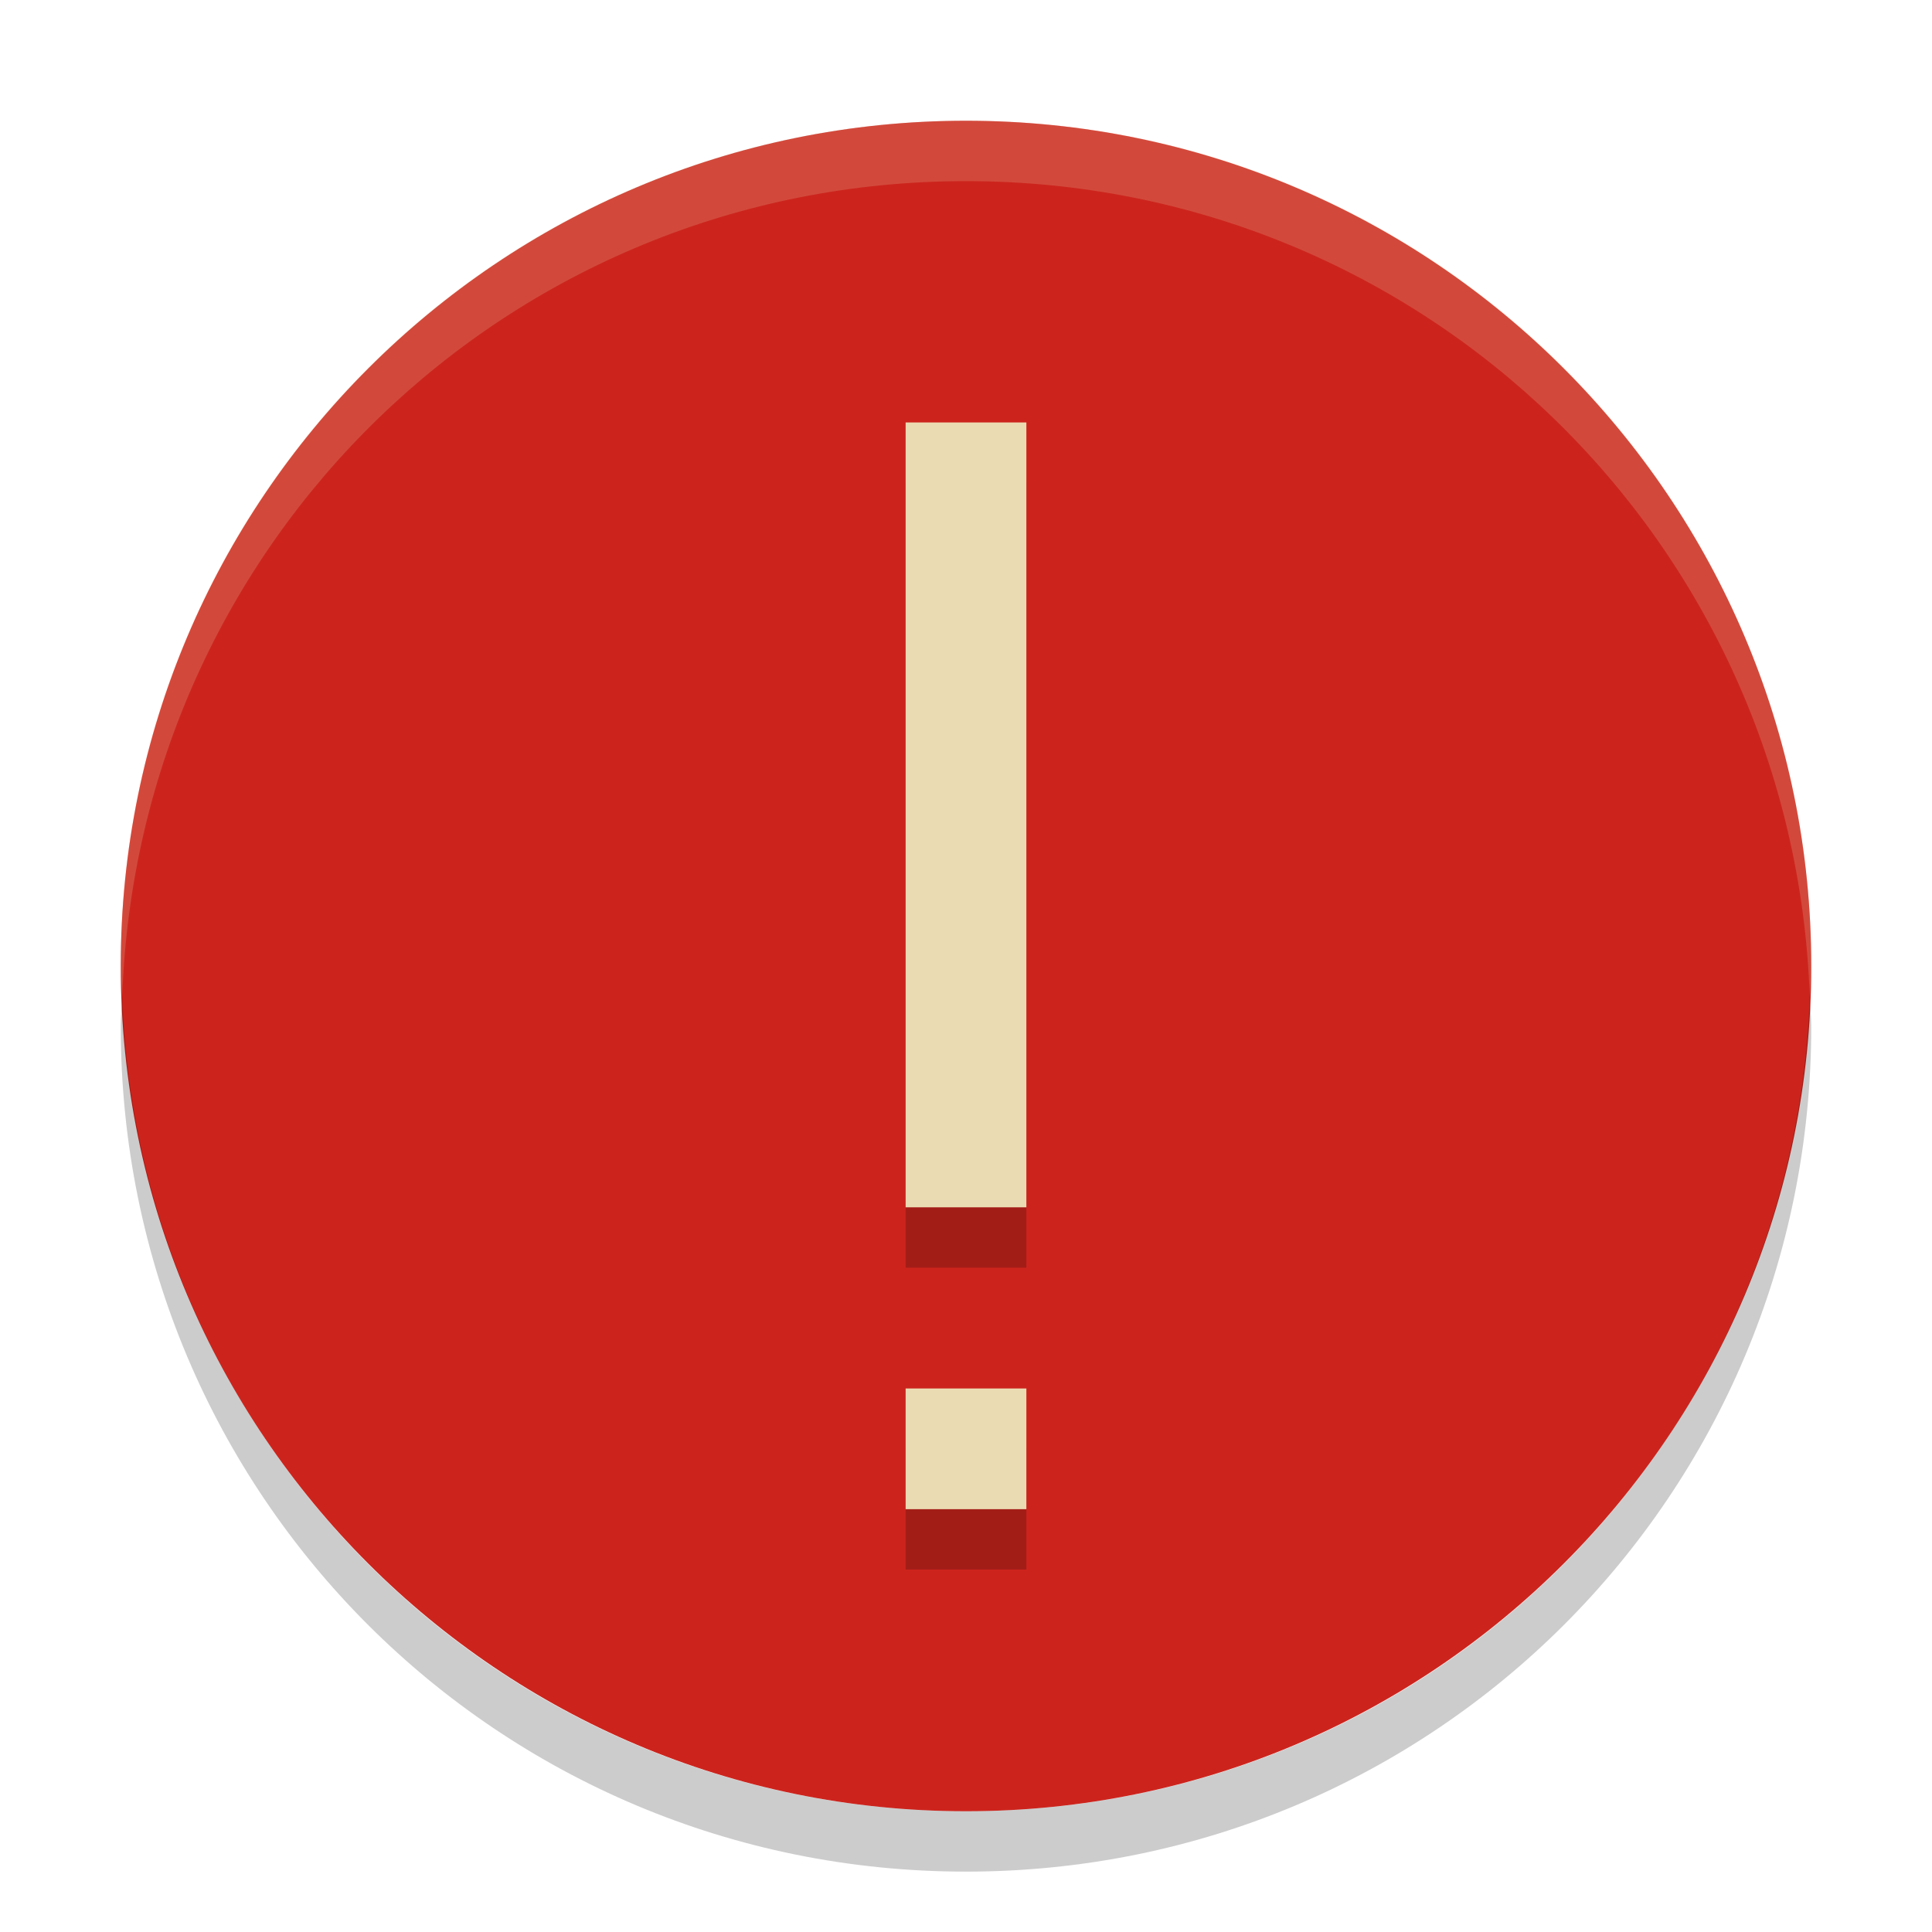
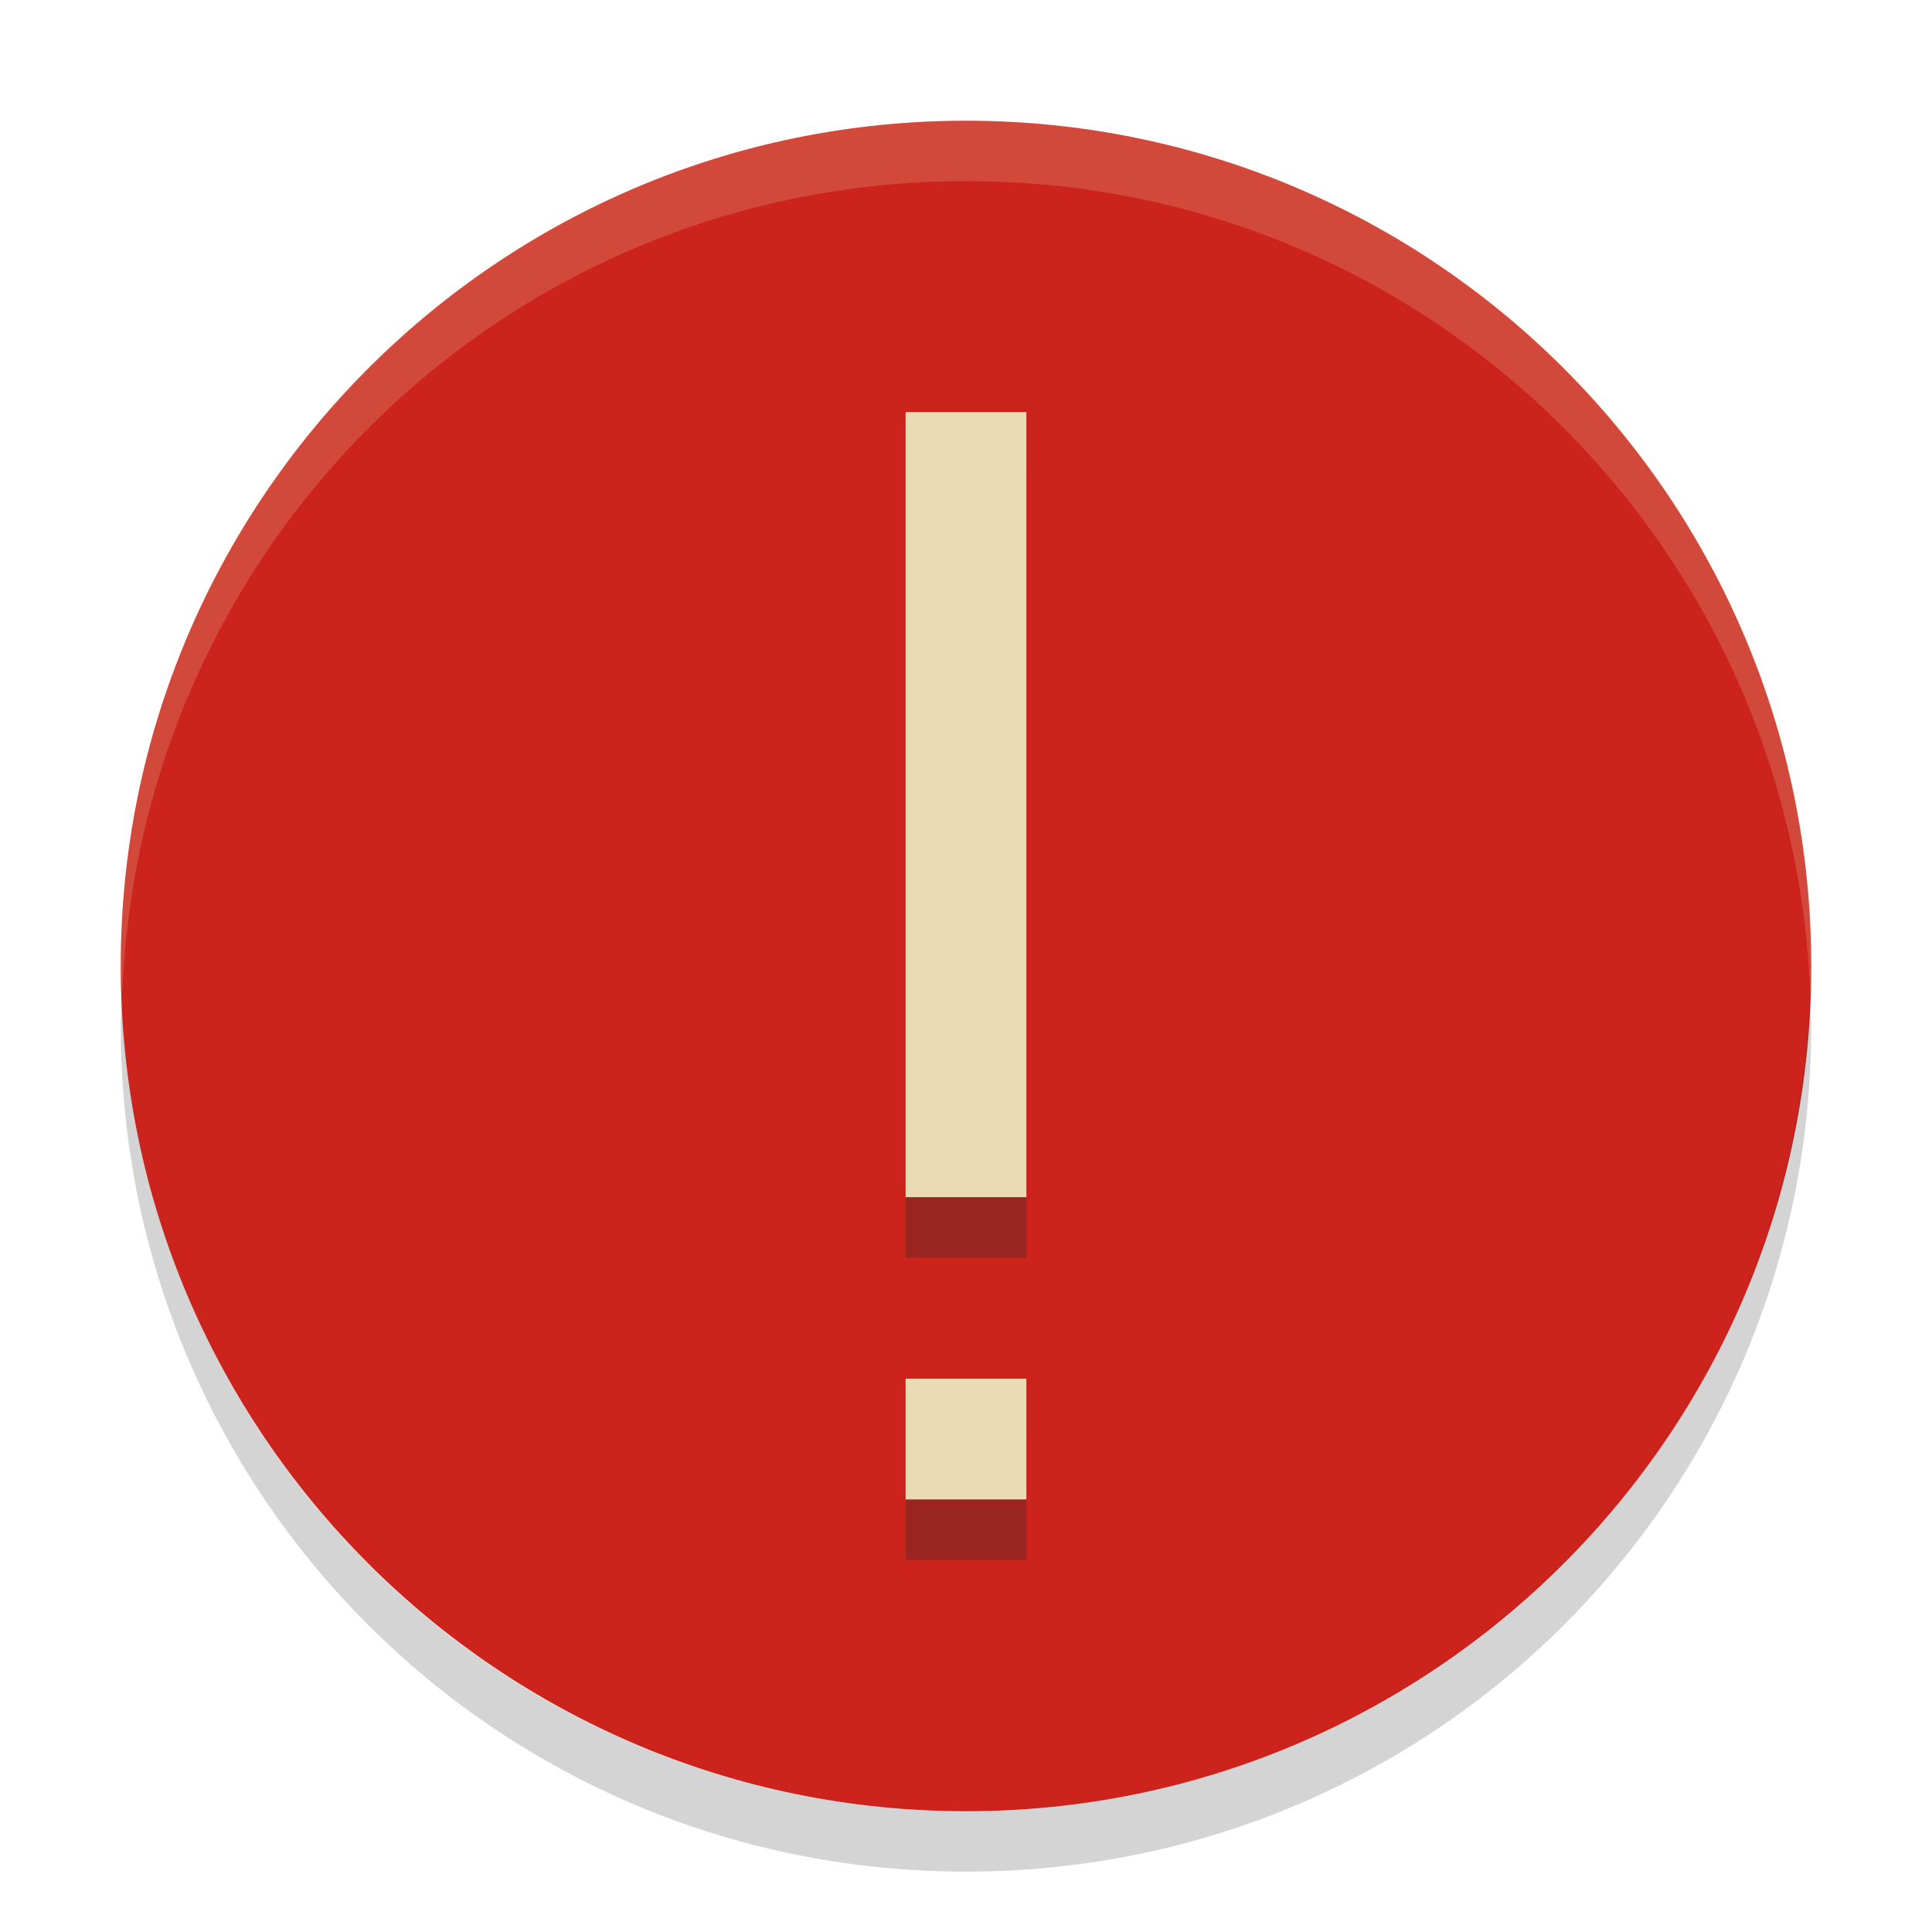
<svg xmlns="http://www.w3.org/2000/svg" width="32" height="32" version="1">
-   <rect fill="#cc241d" width="28" height="28" x="-30" y="-30" rx="14" ry="14" transform="matrix(0,-1,-1,0,0,0)" />
-   <g opacity=".2" transform="matrix(1 0 0 1.3846 -530 499.53)">
-     <path class="error" d="m545-355h2v9.389h-2zm0 11.556h2v1.444h-2z" />
-   </g>
-   <g transform="matrix(1 0 0 1.3846 -530 498.53)">
-     <path fill="#ebdbb2" class="error" d="m545-355h2v9.389h-2zm0 11.556h2v1.444h-2z" />
-   </g>
-   <path fill="#ebdbb2" opacity=".2" d="m16 2c-7.756 0-14 6.244-14 14 0 0.169 0.019 0.333 0.025 0.5 0.264-7.521 6.387-13.5 13.975-13.5 7.587 0 13.711 5.979 13.975 13.5 0.005-0.167 0.025-0.331 0.025-0.5 0-7.756-6.244-14-14-14z" />
-   <path opacity=".2" d="m2.025 16.5c-0.006 0.167-0.025 0.331-0.025 0.5 0 7.756 6.244 14 14 14s14-6.244 14-14c0-0.169-0.02-0.333-0.025-0.5-0.264 7.521-6.388 13.5-13.975 13.5-7.587 0-13.711-5.979-13.975-13.5z" />
+   <rect transform="matrix(0,-1,-1,0,0,0)" x="-30" y="-30" width="28" height="28" rx="14" ry="14" fill="#cc241d" />
+   <path class="error" transform="matrix(1 0 0 1.385 -530 499.5)" d="m545-355h2v9.389h-2zm0 11.56h2v1.444h-2z" fill="#282828" opacity=".3" />
+   <path class="error" transform="matrix(1 0 0 1.385 -530 498.5)" d="m545-355h2v9.389h-2zm0 11.56h2v1.444h-2z" fill="#ebdbb2" />
+   <path d="m16 2c-7.756 0-14 6.244-14 14 0 0.169 0.019 0.333 0.025 0.5 0.264-7.521 6.387-13.5 13.98-13.5 7.587 0 13.71 5.979 13.98 13.5 5e-3 -0.167 0.025-0.331 0.025-0.5 0-7.756-6.244-14-14-14z" fill="#ebdbb2" opacity=".2" />
+   <path d="m2.025 16.5c-0.006 0.167-0.025 0.331-0.025 0.5 0 7.756 6.244 14 14 14s14-6.244 14-14c0-0.169-0.02-0.333-0.025-0.5-0.264 7.521-6.388 13.5-13.98 13.5-7.587 0-13.71-5.979-13.98-13.5z" fill="#282828" opacity=".2" />
</svg>
